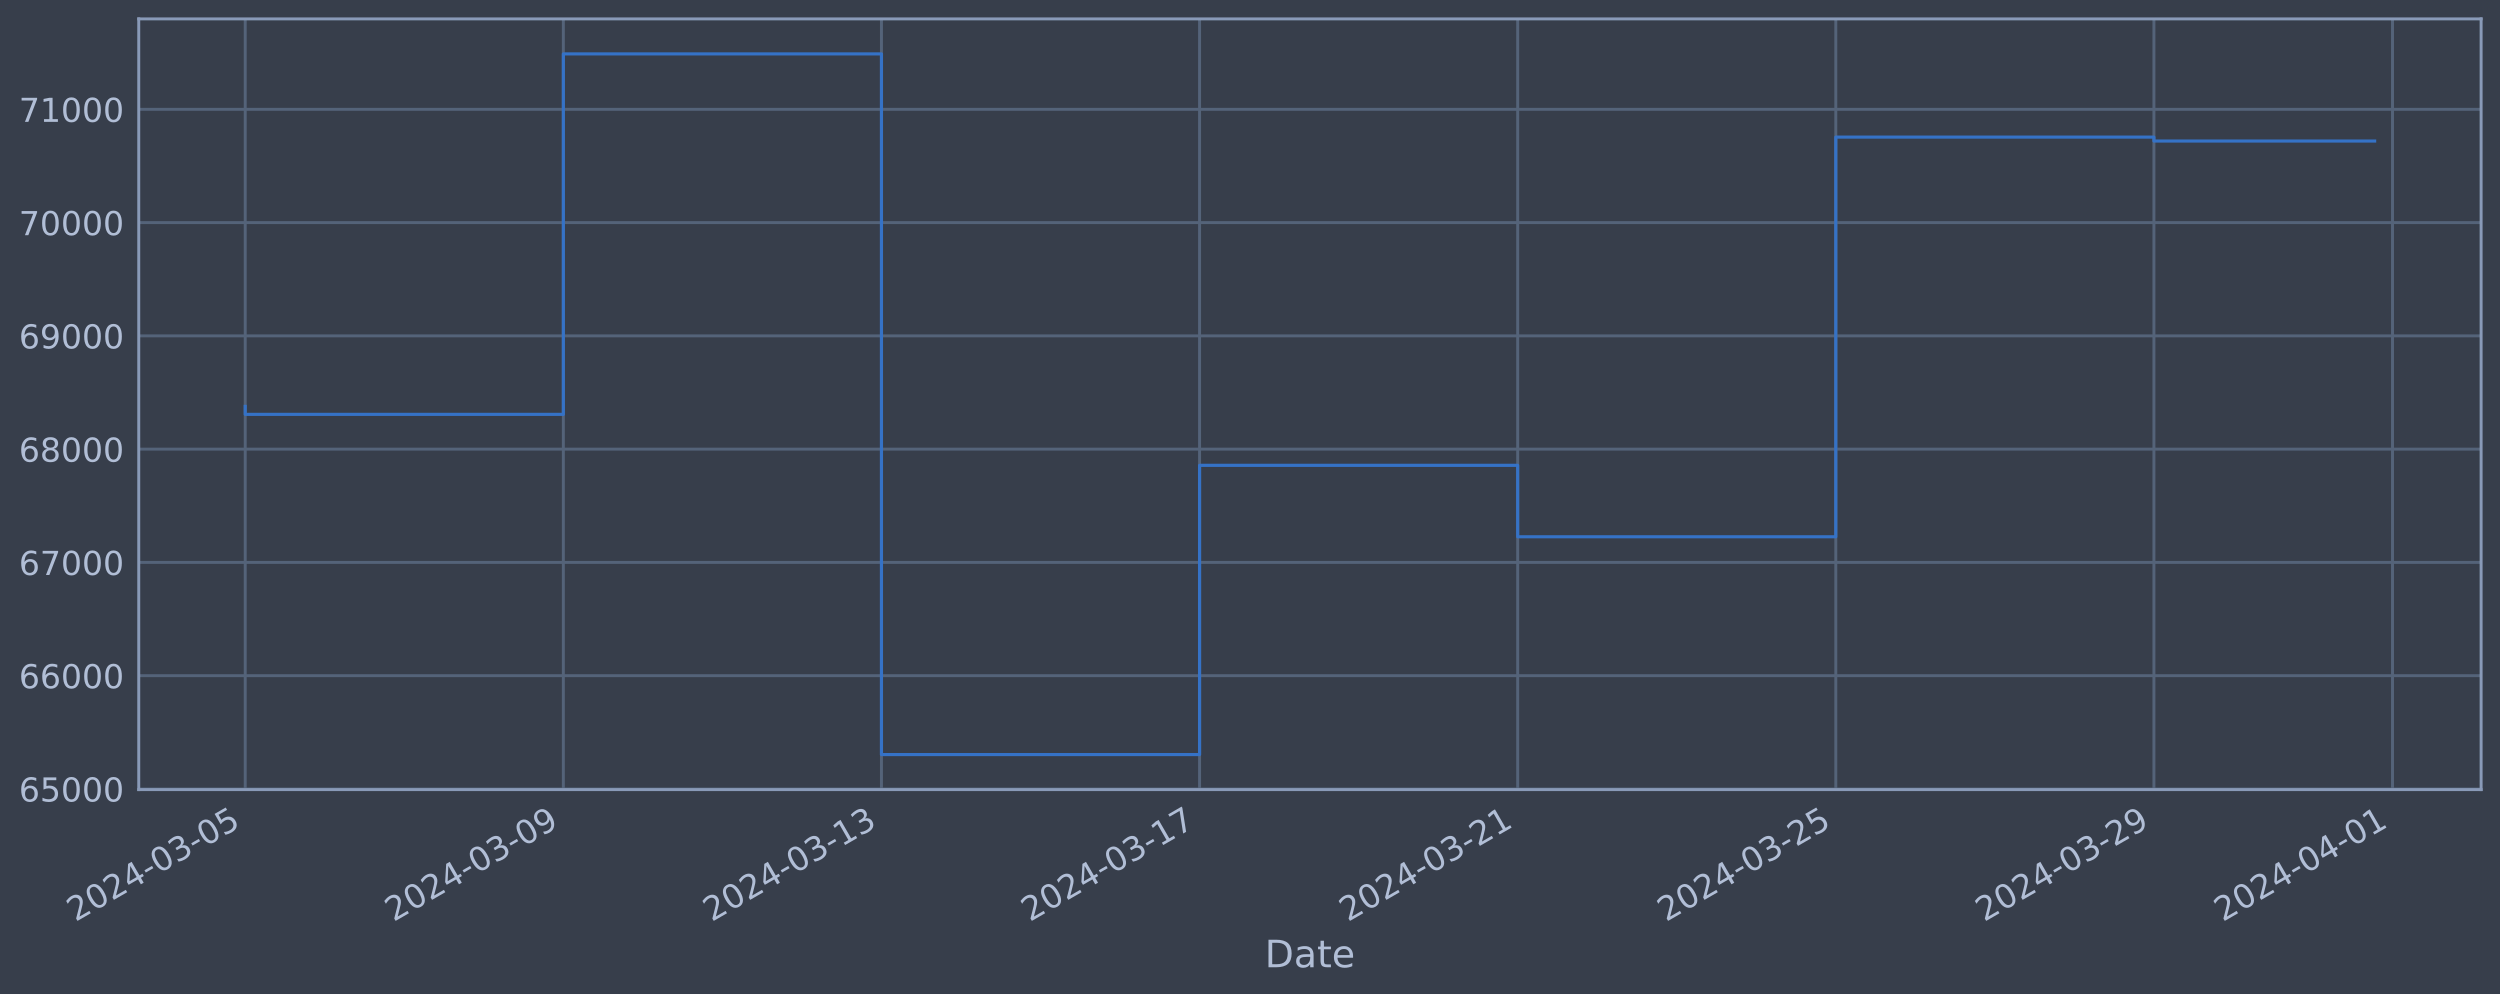
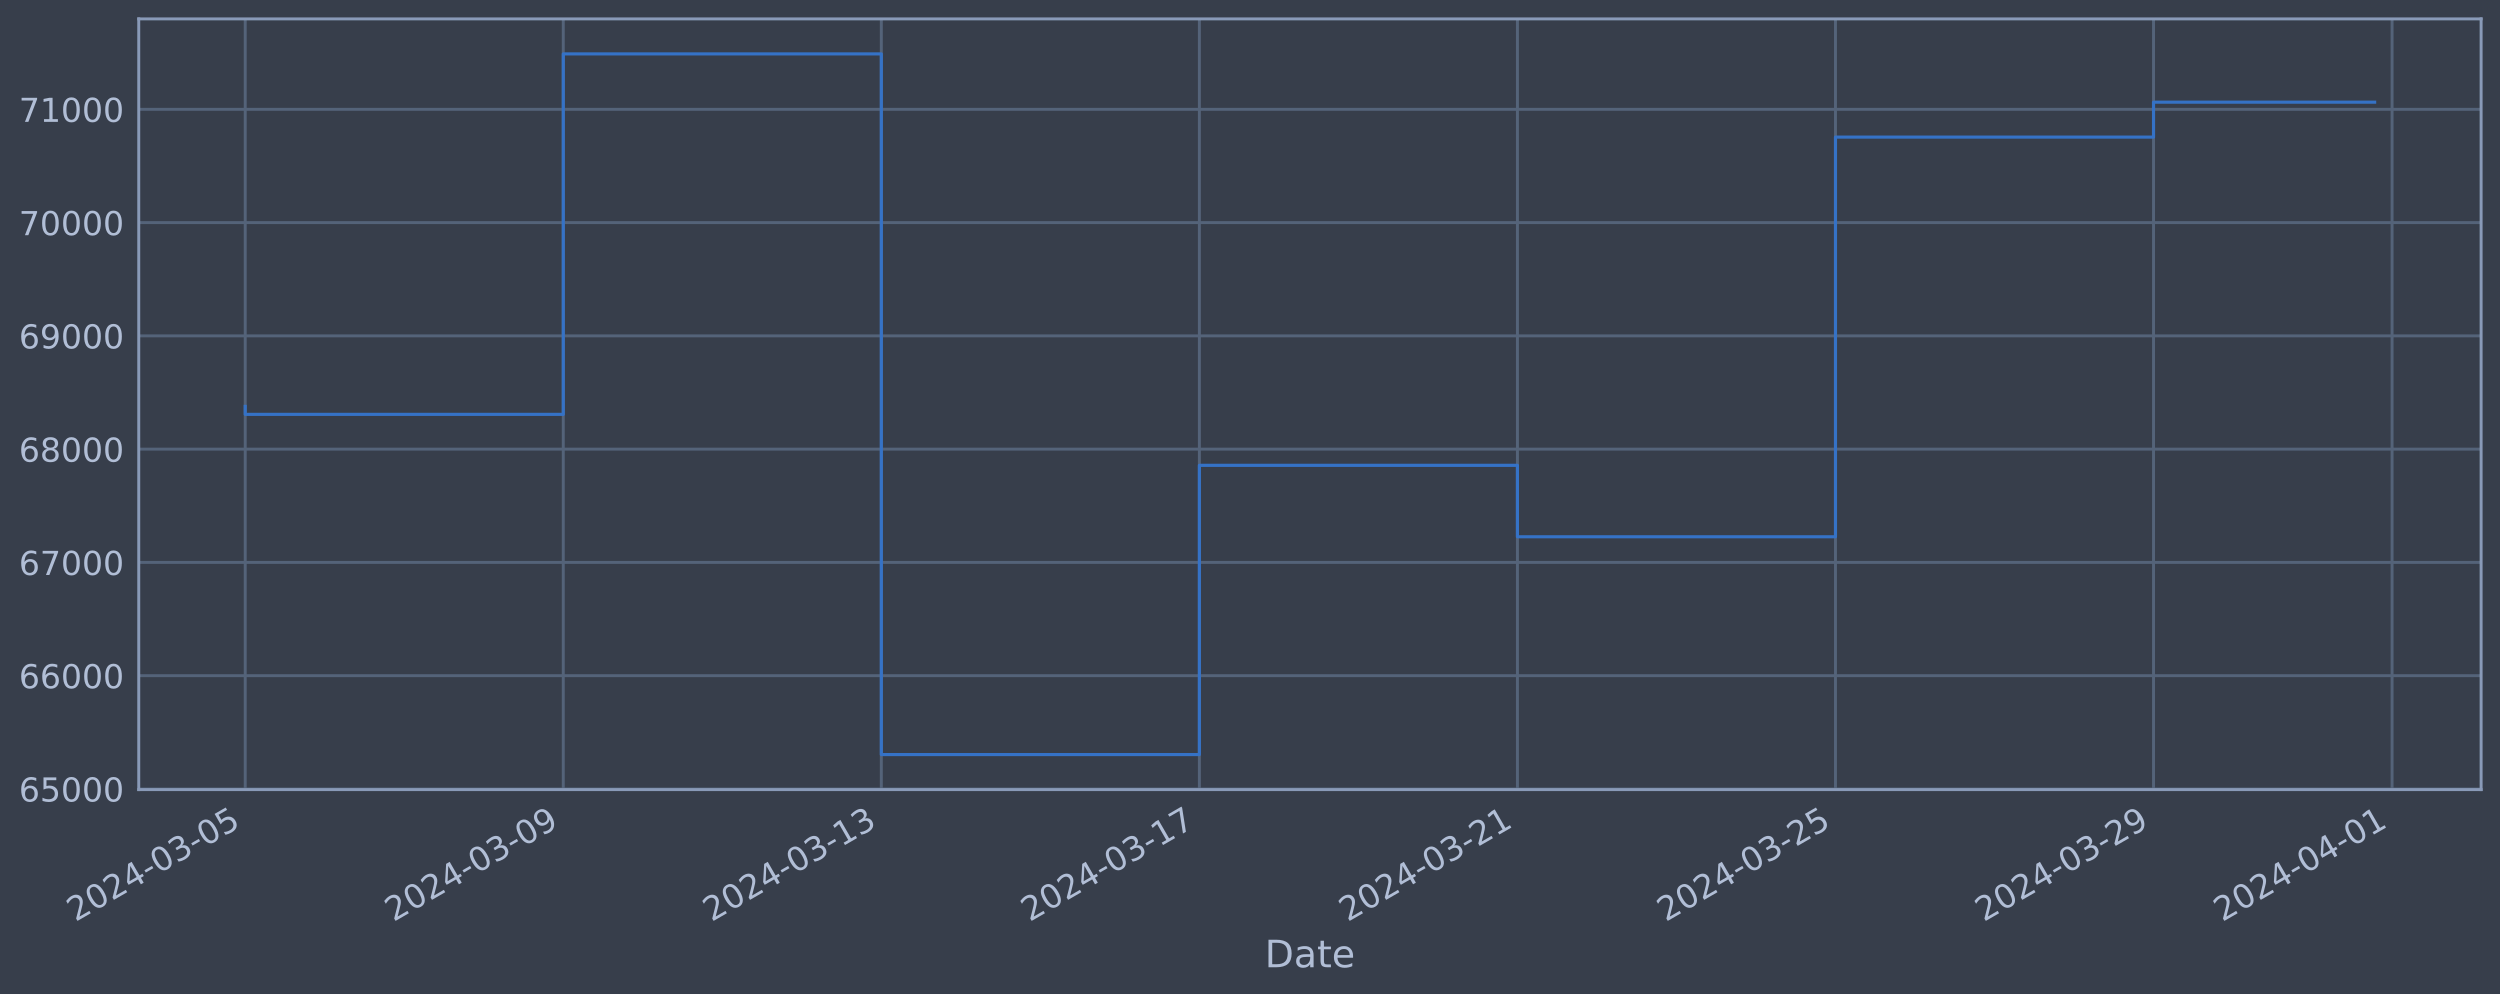
<svg xmlns="http://www.w3.org/2000/svg" xmlns:xlink="http://www.w3.org/1999/xlink" width="952.884pt" height="378.87pt" viewBox="0 0 952.884 378.87" version="1.1">
  <defs>
    <style type="text/css">*{stroke-linejoin: round; stroke-linecap: butt}</style>
  </defs>
  <g id="figure_1">
    <g id="patch_1">
      <path d="M 0 378.87  L 952.884 378.87  L 952.884 0  L 0 0  z " style="fill: #373e4b" />
    </g>
    <g id="axes_1">
      <g id="patch_2">
        <path d="M 52.884 300.96  L 945.684 300.96  L 945.684 7.2  L 52.884 7.2  z " style="fill: #373e4b" />
      </g>
      <g id="matplotlib.axis_1">
        <g id="xtick_1">
          <g id="line2d_1">
-             <path d="M 93.466 300.96  L 93.466 7.2  " clip-path="url(#pca905139b9)" style="fill: none; stroke: #546379; stroke-width: 1.12; stroke-linecap: square" />
+             <path d="M 93.466 300.96  L 93.466 7.2  " clip-path="url(#paadf078885)" style="fill: none; stroke: #546379; stroke-width: 1.12; stroke-linecap: square" />
          </g>
          <g id="line2d_2" />
          <g id="text_1">
            <g style="fill: #b1bed6" transform="translate(28.74006 351.4642) rotate(-30) scale(0.126 -0.126)">
              <defs>
                <path id="DejaVuSans-32" d="M 1228 531  L 3431 531  L 3431 0  L 469 0  L 469 531  Q 828 903 1448 1529  Q 2069 2156 2228 2338  Q 2531 2678 2651 2914  Q 2772 3150 2772 3378  Q 2772 3750 2511 3984  Q 2250 4219 1831 4219  Q 1534 4219 1204 4116  Q 875 4013 500 3803  L 500 4441  Q 881 4594 1212 4672  Q 1544 4750 1819 4750  Q 2544 4750 2975 4387  Q 3406 4025 3406 3419  Q 3406 3131 3298 2873  Q 3191 2616 2906 2266  Q 2828 2175 2409 1742  Q 1991 1309 1228 531  z " transform="scale(0.015625)" />
                <path id="DejaVuSans-30" d="M 2034 4250  Q 1547 4250 1301 3770  Q 1056 3291 1056 2328  Q 1056 1369 1301 889  Q 1547 409 2034 409  Q 2525 409 2770 889  Q 3016 1369 3016 2328  Q 3016 3291 2770 3770  Q 2525 4250 2034 4250  z M 2034 4750  Q 2819 4750 3233 4129  Q 3647 3509 3647 2328  Q 3647 1150 3233 529  Q 2819 -91 2034 -91  Q 1250 -91 836 529  Q 422 1150 422 2328  Q 422 3509 836 4129  Q 1250 4750 2034 4750  z " transform="scale(0.015625)" />
                <path id="DejaVuSans-34" d="M 2419 4116  L 825 1625  L 2419 1625  L 2419 4116  z M 2253 4666  L 3047 4666  L 3047 1625  L 3713 1625  L 3713 1100  L 3047 1100  L 3047 0  L 2419 0  L 2419 1100  L 313 1100  L 313 1709  L 2253 4666  z " transform="scale(0.015625)" />
                <path id="DejaVuSans-2d" d="M 313 2009  L 1997 2009  L 1997 1497  L 313 1497  L 313 2009  z " transform="scale(0.015625)" />
                <path id="DejaVuSans-33" d="M 2597 2516  Q 3050 2419 3304 2112  Q 3559 1806 3559 1356  Q 3559 666 3084 287  Q 2609 -91 1734 -91  Q 1441 -91 1130 -33  Q 819 25 488 141  L 488 750  Q 750 597 1062 519  Q 1375 441 1716 441  Q 2309 441 2620 675  Q 2931 909 2931 1356  Q 2931 1769 2642 2001  Q 2353 2234 1838 2234  L 1294 2234  L 1294 2753  L 1863 2753  Q 2328 2753 2575 2939  Q 2822 3125 2822 3475  Q 2822 3834 2567 4026  Q 2313 4219 1838 4219  Q 1578 4219 1281 4162  Q 984 4106 628 3988  L 628 4550  Q 988 4650 1302 4700  Q 1616 4750 1894 4750  Q 2613 4750 3031 4423  Q 3450 4097 3450 3541  Q 3450 3153 3228 2886  Q 3006 2619 2597 2516  z " transform="scale(0.015625)" />
                <path id="DejaVuSans-35" d="M 691 4666  L 3169 4666  L 3169 4134  L 1269 4134  L 1269 2991  Q 1406 3038 1543 3061  Q 1681 3084 1819 3084  Q 2600 3084 3056 2656  Q 3513 2228 3513 1497  Q 3513 744 3044 326  Q 2575 -91 1722 -91  Q 1428 -91 1123 -41  Q 819 9 494 109  L 494 744  Q 775 591 1075 516  Q 1375 441 1709 441  Q 2250 441 2565 725  Q 2881 1009 2881 1497  Q 2881 1984 2565 2268  Q 2250 2553 1709 2553  Q 1456 2553 1204 2497  Q 953 2441 691 2322  L 691 4666  z " transform="scale(0.015625)" />
              </defs>
              <use xlink:href="#DejaVuSans-32" />
              <use xlink:href="#DejaVuSans-30" x="63.623" />
              <use xlink:href="#DejaVuSans-32" x="127.246" />
              <use xlink:href="#DejaVuSans-34" x="190.869" />
              <use xlink:href="#DejaVuSans-2d" x="254.492" />
              <use xlink:href="#DejaVuSans-30" x="290.576" />
              <use xlink:href="#DejaVuSans-33" x="354.199" />
              <use xlink:href="#DejaVuSans-2d" x="417.822" />
              <use xlink:href="#DejaVuSans-30" x="453.906" />
              <use xlink:href="#DejaVuSans-35" x="517.529" />
            </g>
          </g>
        </g>
        <g id="xtick_2">
          <g id="line2d_3">
-             <path d="M 214.717 300.96  L 214.717 7.2  " clip-path="url(#pca905139b9)" style="fill: none; stroke: #546379; stroke-width: 1.12; stroke-linecap: square" />
+             <path d="M 214.692 300.96  L 214.692 7.2  " clip-path="url(#paadf078885)" style="fill: none; stroke: #546379; stroke-width: 1.12; stroke-linecap: square" />
          </g>
          <g id="line2d_4" />
          <g id="text_2">
-             <g style="fill: #b1bed6" transform="translate(149.9915 351.4642) rotate(-30) scale(0.126 -0.126)">
+             <g style="fill: #b1bed6" transform="translate(149.9668 351.4642) rotate(-30) scale(0.126 -0.126)">
              <defs>
                <path id="DejaVuSans-39" d="M 703 97  L 703 672  Q 941 559 1184 500  Q 1428 441 1663 441  Q 2288 441 2617 861  Q 2947 1281 2994 2138  Q 2813 1869 2534 1725  Q 2256 1581 1919 1581  Q 1219 1581 811 2004  Q 403 2428 403 3163  Q 403 3881 828 4315  Q 1253 4750 1959 4750  Q 2769 4750 3195 4129  Q 3622 3509 3622 2328  Q 3622 1225 3098 567  Q 2575 -91 1691 -91  Q 1453 -91 1209 -44  Q 966 3 703 97  z M 1959 2075  Q 2384 2075 2632 2365  Q 2881 2656 2881 3163  Q 2881 3666 2632 3958  Q 2384 4250 1959 4250  Q 1534 4250 1286 3958  Q 1038 3666 1038 3163  Q 1038 2656 1286 2365  Q 1534 2075 1959 2075  z " transform="scale(0.015625)" />
              </defs>
              <use xlink:href="#DejaVuSans-32" />
              <use xlink:href="#DejaVuSans-30" x="63.623" />
              <use xlink:href="#DejaVuSans-32" x="127.246" />
              <use xlink:href="#DejaVuSans-34" x="190.869" />
              <use xlink:href="#DejaVuSans-2d" x="254.492" />
              <use xlink:href="#DejaVuSans-30" x="290.576" />
              <use xlink:href="#DejaVuSans-33" x="354.199" />
              <use xlink:href="#DejaVuSans-2d" x="417.822" />
              <use xlink:href="#DejaVuSans-30" x="453.906" />
              <use xlink:href="#DejaVuSans-39" x="517.529" />
            </g>
          </g>
        </g>
        <g id="xtick_3">
          <g id="line2d_5">
-             <path d="M 335.968 300.96  L 335.968 7.2  " clip-path="url(#pca905139b9)" style="fill: none; stroke: #546379; stroke-width: 1.12; stroke-linecap: square" />
+             <path d="M 335.919 300.96  L 335.919 7.2  " clip-path="url(#paadf078885)" style="fill: none; stroke: #546379; stroke-width: 1.12; stroke-linecap: square" />
          </g>
          <g id="line2d_6" />
          <g id="text_3">
-             <g style="fill: #b1bed6" transform="translate(271.2429 351.4642) rotate(-30) scale(0.126 -0.126)">
+             <g style="fill: #b1bed6" transform="translate(271.1936 351.4642) rotate(-30) scale(0.126 -0.126)">
              <defs>
                <path id="DejaVuSans-31" d="M 794 531  L 1825 531  L 1825 4091  L 703 3866  L 703 4441  L 1819 4666  L 2450 4666  L 2450 531  L 3481 531  L 3481 0  L 794 0  L 794 531  z " transform="scale(0.015625)" />
              </defs>
              <use xlink:href="#DejaVuSans-32" />
              <use xlink:href="#DejaVuSans-30" x="63.623" />
              <use xlink:href="#DejaVuSans-32" x="127.246" />
              <use xlink:href="#DejaVuSans-34" x="190.869" />
              <use xlink:href="#DejaVuSans-2d" x="254.492" />
              <use xlink:href="#DejaVuSans-30" x="290.576" />
              <use xlink:href="#DejaVuSans-33" x="354.199" />
              <use xlink:href="#DejaVuSans-2d" x="417.822" />
              <use xlink:href="#DejaVuSans-31" x="453.906" />
              <use xlink:href="#DejaVuSans-33" x="517.529" />
            </g>
          </g>
        </g>
        <g id="xtick_4">
          <g id="line2d_7">
-             <path d="M 457.22 300.96  L 457.22 7.2  " clip-path="url(#pca905139b9)" style="fill: none; stroke: #546379; stroke-width: 1.12; stroke-linecap: square" />
+             <path d="M 457.146 300.96  L 457.146 7.2  " clip-path="url(#paadf078885)" style="fill: none; stroke: #546379; stroke-width: 1.12; stroke-linecap: square" />
          </g>
          <g id="line2d_8" />
          <g id="text_4">
-             <g style="fill: #b1bed6" transform="translate(392.4943 351.4642) rotate(-30) scale(0.126 -0.126)">
+             <g style="fill: #b1bed6" transform="translate(392.4204 351.4642) rotate(-30) scale(0.126 -0.126)">
              <defs>
                <path id="DejaVuSans-37" d="M 525 4666  L 3525 4666  L 3525 4397  L 1831 0  L 1172 0  L 2766 4134  L 525 4134  L 525 4666  z " transform="scale(0.015625)" />
              </defs>
              <use xlink:href="#DejaVuSans-32" />
              <use xlink:href="#DejaVuSans-30" x="63.623" />
              <use xlink:href="#DejaVuSans-32" x="127.246" />
              <use xlink:href="#DejaVuSans-34" x="190.869" />
              <use xlink:href="#DejaVuSans-2d" x="254.492" />
              <use xlink:href="#DejaVuSans-30" x="290.576" />
              <use xlink:href="#DejaVuSans-33" x="354.199" />
              <use xlink:href="#DejaVuSans-2d" x="417.822" />
              <use xlink:href="#DejaVuSans-31" x="453.906" />
              <use xlink:href="#DejaVuSans-37" x="517.529" />
            </g>
          </g>
        </g>
        <g id="xtick_5">
          <g id="line2d_9">
-             <path d="M 578.471 300.96  L 578.471 7.2  " clip-path="url(#pca905139b9)" style="fill: none; stroke: #546379; stroke-width: 1.12; stroke-linecap: square" />
+             <path d="M 578.373 300.96  L 578.373 7.2  " clip-path="url(#paadf078885)" style="fill: none; stroke: #546379; stroke-width: 1.12; stroke-linecap: square" />
          </g>
          <g id="line2d_10" />
          <g id="text_5">
-             <g style="fill: #b1bed6" transform="translate(513.7456 351.4642) rotate(-30) scale(0.126 -0.126)">
+             <g style="fill: #b1bed6" transform="translate(513.6471 351.4642) rotate(-30) scale(0.126 -0.126)">
              <use xlink:href="#DejaVuSans-32" />
              <use xlink:href="#DejaVuSans-30" x="63.623" />
              <use xlink:href="#DejaVuSans-32" x="127.246" />
              <use xlink:href="#DejaVuSans-34" x="190.869" />
              <use xlink:href="#DejaVuSans-2d" x="254.492" />
              <use xlink:href="#DejaVuSans-30" x="290.576" />
              <use xlink:href="#DejaVuSans-33" x="354.199" />
              <use xlink:href="#DejaVuSans-2d" x="417.822" />
              <use xlink:href="#DejaVuSans-32" x="453.906" />
              <use xlink:href="#DejaVuSans-31" x="517.529" />
            </g>
          </g>
        </g>
        <g id="xtick_6">
          <g id="line2d_11">
-             <path d="M 699.723 300.96  L 699.723 7.2  " clip-path="url(#pca905139b9)" style="fill: none; stroke: #546379; stroke-width: 1.12; stroke-linecap: square" />
+             <path d="M 699.599 300.96  L 699.599 7.2  " clip-path="url(#paadf078885)" style="fill: none; stroke: #546379; stroke-width: 1.12; stroke-linecap: square" />
          </g>
          <g id="line2d_12" />
          <g id="text_6">
-             <g style="fill: #b1bed6" transform="translate(634.997 351.4642) rotate(-30) scale(0.126 -0.126)">
+             <g style="fill: #b1bed6" transform="translate(634.8739 351.4642) rotate(-30) scale(0.126 -0.126)">
              <use xlink:href="#DejaVuSans-32" />
              <use xlink:href="#DejaVuSans-30" x="63.623" />
              <use xlink:href="#DejaVuSans-32" x="127.246" />
              <use xlink:href="#DejaVuSans-34" x="190.869" />
              <use xlink:href="#DejaVuSans-2d" x="254.492" />
              <use xlink:href="#DejaVuSans-30" x="290.576" />
              <use xlink:href="#DejaVuSans-33" x="354.199" />
              <use xlink:href="#DejaVuSans-2d" x="417.822" />
              <use xlink:href="#DejaVuSans-32" x="453.906" />
              <use xlink:href="#DejaVuSans-35" x="517.529" />
            </g>
          </g>
        </g>
        <g id="xtick_7">
          <g id="line2d_13">
-             <path d="M 820.974 300.96  L 820.974 7.2  " clip-path="url(#pca905139b9)" style="fill: none; stroke: #546379; stroke-width: 1.12; stroke-linecap: square" />
+             <path d="M 820.826 300.96  L 820.826 7.2  " clip-path="url(#paadf078885)" style="fill: none; stroke: #546379; stroke-width: 1.12; stroke-linecap: square" />
          </g>
          <g id="line2d_14" />
          <g id="text_7">
-             <g style="fill: #b1bed6" transform="translate(756.2484 351.4642) rotate(-30) scale(0.126 -0.126)">
+             <g style="fill: #b1bed6" transform="translate(756.1007 351.4642) rotate(-30) scale(0.126 -0.126)">
              <use xlink:href="#DejaVuSans-32" />
              <use xlink:href="#DejaVuSans-30" x="63.623" />
              <use xlink:href="#DejaVuSans-32" x="127.246" />
              <use xlink:href="#DejaVuSans-34" x="190.869" />
              <use xlink:href="#DejaVuSans-2d" x="254.492" />
              <use xlink:href="#DejaVuSans-30" x="290.576" />
              <use xlink:href="#DejaVuSans-33" x="354.199" />
              <use xlink:href="#DejaVuSans-2d" x="417.822" />
              <use xlink:href="#DejaVuSans-32" x="453.906" />
              <use xlink:href="#DejaVuSans-39" x="517.529" />
            </g>
          </g>
        </g>
        <g id="xtick_8">
          <g id="line2d_15">
-             <path d="M 911.912 300.96  L 911.912 7.2  " clip-path="url(#pca905139b9)" style="fill: none; stroke: #546379; stroke-width: 1.12; stroke-linecap: square" />
+             <path d="M 911.746 300.96  L 911.746 7.2  " clip-path="url(#paadf078885)" style="fill: none; stroke: #546379; stroke-width: 1.12; stroke-linecap: square" />
          </g>
          <g id="line2d_16" />
          <g id="text_8">
-             <g style="fill: #b1bed6" transform="translate(847.187 351.4642) rotate(-30) scale(0.126 -0.126)">
+             <g style="fill: #b1bed6" transform="translate(847.0207 351.4642) rotate(-30) scale(0.126 -0.126)">
              <use xlink:href="#DejaVuSans-32" />
              <use xlink:href="#DejaVuSans-30" x="63.623" />
              <use xlink:href="#DejaVuSans-32" x="127.246" />
              <use xlink:href="#DejaVuSans-34" x="190.869" />
              <use xlink:href="#DejaVuSans-2d" x="254.492" />
              <use xlink:href="#DejaVuSans-30" x="290.576" />
              <use xlink:href="#DejaVuSans-34" x="354.199" />
              <use xlink:href="#DejaVuSans-2d" x="417.822" />
              <use xlink:href="#DejaVuSans-30" x="453.906" />
              <use xlink:href="#DejaVuSans-31" x="517.529" />
            </g>
          </g>
        </g>
        <g id="text_9">
          <g style="fill: #b1bed6" transform="translate(482.0746 368.6753) scale(0.144 -0.144)">
            <defs>
              <path id="DejaVuSans-44" d="M 1259 4147  L 1259 519  L 2022 519  Q 2988 519 3436 956  Q 3884 1394 3884 2338  Q 3884 3275 3436 3711  Q 2988 4147 2022 4147  L 1259 4147  z M 628 4666  L 1925 4666  Q 3281 4666 3915 4102  Q 4550 3538 4550 2338  Q 4550 1131 3912 565  Q 3275 0 1925 0  L 628 0  L 628 4666  z " transform="scale(0.015625)" />
              <path id="DejaVuSans-61" d="M 2194 1759  Q 1497 1759 1228 1600  Q 959 1441 959 1056  Q 959 750 1161 570  Q 1363 391 1709 391  Q 2188 391 2477 730  Q 2766 1069 2766 1631  L 2766 1759  L 2194 1759  z M 3341 1997  L 3341 0  L 2766 0  L 2766 531  Q 2569 213 2275 61  Q 1981 -91 1556 -91  Q 1019 -91 701 211  Q 384 513 384 1019  Q 384 1609 779 1909  Q 1175 2209 1959 2209  L 2766 2209  L 2766 2266  Q 2766 2663 2505 2880  Q 2244 3097 1772 3097  Q 1472 3097 1187 3025  Q 903 2953 641 2809  L 641 3341  Q 956 3463 1253 3523  Q 1550 3584 1831 3584  Q 2591 3584 2966 3190  Q 3341 2797 3341 1997  z " transform="scale(0.015625)" />
              <path id="DejaVuSans-74" d="M 1172 4494  L 1172 3500  L 2356 3500  L 2356 3053  L 1172 3053  L 1172 1153  Q 1172 725 1289 603  Q 1406 481 1766 481  L 2356 481  L 2356 0  L 1766 0  Q 1100 0 847 248  Q 594 497 594 1153  L 594 3053  L 172 3053  L 172 3500  L 594 3500  L 594 4494  L 1172 4494  z " transform="scale(0.015625)" />
              <path id="DejaVuSans-65" d="M 3597 1894  L 3597 1613  L 953 1613  Q 991 1019 1311 708  Q 1631 397 2203 397  Q 2534 397 2845 478  Q 3156 559 3463 722  L 3463 178  Q 3153 47 2828 -22  Q 2503 -91 2169 -91  Q 1331 -91 842 396  Q 353 884 353 1716  Q 353 2575 817 3079  Q 1281 3584 2069 3584  Q 2775 3584 3186 3129  Q 3597 2675 3597 1894  z M 3022 2063  Q 3016 2534 2758 2815  Q 2500 3097 2075 3097  Q 1594 3097 1305 2825  Q 1016 2553 972 2059  L 3022 2063  z " transform="scale(0.015625)" />
            </defs>
            <use xlink:href="#DejaVuSans-44" />
            <use xlink:href="#DejaVuSans-61" x="77.002" />
            <use xlink:href="#DejaVuSans-74" x="138.281" />
            <use xlink:href="#DejaVuSans-65" x="177.49" />
          </g>
        </g>
      </g>
      <g id="matplotlib.axis_2">
        <g id="ytick_1">
          <g id="line2d_17">
-             <path d="M 52.884 300.718  L 945.684 300.718  " clip-path="url(#pca905139b9)" style="fill: none; stroke: #546379; stroke-width: 1.12; stroke-linecap: square" />
+             <path d="M 52.884 300.718  L 945.684 300.718  " clip-path="url(#paadf078885)" style="fill: none; stroke: #546379; stroke-width: 1.12; stroke-linecap: square" />
          </g>
          <g id="line2d_18" />
          <g id="text_10">
            <g style="fill: #b1bed6" transform="translate(7.2 305.5049) scale(0.126 -0.126)">
              <defs>
                <path id="DejaVuSans-36" d="M 2113 2584  Q 1688 2584 1439 2293  Q 1191 2003 1191 1497  Q 1191 994 1439 701  Q 1688 409 2113 409  Q 2538 409 2786 701  Q 3034 994 3034 1497  Q 3034 2003 2786 2293  Q 2538 2584 2113 2584  z M 3366 4563  L 3366 3988  Q 3128 4100 2886 4159  Q 2644 4219 2406 4219  Q 1781 4219 1451 3797  Q 1122 3375 1075 2522  Q 1259 2794 1537 2939  Q 1816 3084 2150 3084  Q 2853 3084 3261 2657  Q 3669 2231 3669 1497  Q 3669 778 3244 343  Q 2819 -91 2113 -91  Q 1303 -91 875 529  Q 447 1150 447 2328  Q 447 3434 972 4092  Q 1497 4750 2381 4750  Q 2619 4750 2861 4703  Q 3103 4656 3366 4563  z " transform="scale(0.015625)" />
              </defs>
              <use xlink:href="#DejaVuSans-36" />
              <use xlink:href="#DejaVuSans-35" x="63.623" />
              <use xlink:href="#DejaVuSans-30" x="127.246" />
              <use xlink:href="#DejaVuSans-30" x="190.869" />
              <use xlink:href="#DejaVuSans-30" x="254.492" />
            </g>
          </g>
        </g>
        <g id="ytick_2">
          <g id="line2d_19">
-             <path d="M 52.884 257.544  L 945.684 257.544  " clip-path="url(#pca905139b9)" style="fill: none; stroke: #546379; stroke-width: 1.12; stroke-linecap: square" />
+             <path d="M 52.884 257.544  L 945.684 257.544  " clip-path="url(#paadf078885)" style="fill: none; stroke: #546379; stroke-width: 1.12; stroke-linecap: square" />
          </g>
          <g id="line2d_20" />
          <g id="text_11">
            <g style="fill: #b1bed6" transform="translate(7.2 262.331) scale(0.126 -0.126)">
              <use xlink:href="#DejaVuSans-36" />
              <use xlink:href="#DejaVuSans-36" x="63.623" />
              <use xlink:href="#DejaVuSans-30" x="127.246" />
              <use xlink:href="#DejaVuSans-30" x="190.869" />
              <use xlink:href="#DejaVuSans-30" x="254.492" />
            </g>
          </g>
        </g>
        <g id="ytick_3">
          <g id="line2d_21">
-             <path d="M 52.884 214.37  L 945.684 214.37  " clip-path="url(#pca905139b9)" style="fill: none; stroke: #546379; stroke-width: 1.12; stroke-linecap: square" />
+             <path d="M 52.884 214.37  L 945.684 214.37  " clip-path="url(#paadf078885)" style="fill: none; stroke: #546379; stroke-width: 1.12; stroke-linecap: square" />
          </g>
          <g id="line2d_22" />
          <g id="text_12">
            <g style="fill: #b1bed6" transform="translate(7.2 219.157) scale(0.126 -0.126)">
              <use xlink:href="#DejaVuSans-36" />
              <use xlink:href="#DejaVuSans-37" x="63.623" />
              <use xlink:href="#DejaVuSans-30" x="127.246" />
              <use xlink:href="#DejaVuSans-30" x="190.869" />
              <use xlink:href="#DejaVuSans-30" x="254.492" />
            </g>
          </g>
        </g>
        <g id="ytick_4">
          <g id="line2d_23">
-             <path d="M 52.884 171.196  L 945.684 171.196  " clip-path="url(#pca905139b9)" style="fill: none; stroke: #546379; stroke-width: 1.12; stroke-linecap: square" />
+             <path d="M 52.884 171.196  L 945.684 171.196  " clip-path="url(#paadf078885)" style="fill: none; stroke: #546379; stroke-width: 1.12; stroke-linecap: square" />
          </g>
          <g id="line2d_24" />
          <g id="text_13">
            <g style="fill: #b1bed6" transform="translate(7.2 175.9831) scale(0.126 -0.126)">
              <defs>
                <path id="DejaVuSans-38" d="M 2034 2216  Q 1584 2216 1326 1975  Q 1069 1734 1069 1313  Q 1069 891 1326 650  Q 1584 409 2034 409  Q 2484 409 2743 651  Q 3003 894 3003 1313  Q 3003 1734 2745 1975  Q 2488 2216 2034 2216  z M 1403 2484  Q 997 2584 770 2862  Q 544 3141 544 3541  Q 544 4100 942 4425  Q 1341 4750 2034 4750  Q 2731 4750 3128 4425  Q 3525 4100 3525 3541  Q 3525 3141 3298 2862  Q 3072 2584 2669 2484  Q 3125 2378 3379 2068  Q 3634 1759 3634 1313  Q 3634 634 3220 271  Q 2806 -91 2034 -91  Q 1263 -91 848 271  Q 434 634 434 1313  Q 434 1759 690 2068  Q 947 2378 1403 2484  z M 1172 3481  Q 1172 3119 1398 2916  Q 1625 2713 2034 2713  Q 2441 2713 2670 2916  Q 2900 3119 2900 3481  Q 2900 3844 2670 4047  Q 2441 4250 2034 4250  Q 1625 4250 1398 4047  Q 1172 3844 1172 3481  z " transform="scale(0.015625)" />
              </defs>
              <use xlink:href="#DejaVuSans-36" />
              <use xlink:href="#DejaVuSans-38" x="63.623" />
              <use xlink:href="#DejaVuSans-30" x="127.246" />
              <use xlink:href="#DejaVuSans-30" x="190.869" />
              <use xlink:href="#DejaVuSans-30" x="254.492" />
            </g>
          </g>
        </g>
        <g id="ytick_5">
          <g id="line2d_25">
-             <path d="M 52.884 128.022  L 945.684 128.022  " clip-path="url(#pca905139b9)" style="fill: none; stroke: #546379; stroke-width: 1.12; stroke-linecap: square" />
+             <path d="M 52.884 128.022  L 945.684 128.022  " clip-path="url(#paadf078885)" style="fill: none; stroke: #546379; stroke-width: 1.12; stroke-linecap: square" />
          </g>
          <g id="line2d_26" />
          <g id="text_14">
            <g style="fill: #b1bed6" transform="translate(7.2 132.8092) scale(0.126 -0.126)">
              <use xlink:href="#DejaVuSans-36" />
              <use xlink:href="#DejaVuSans-39" x="63.623" />
              <use xlink:href="#DejaVuSans-30" x="127.246" />
              <use xlink:href="#DejaVuSans-30" x="190.869" />
              <use xlink:href="#DejaVuSans-30" x="254.492" />
            </g>
          </g>
        </g>
        <g id="ytick_6">
          <g id="line2d_27">
-             <path d="M 52.884 84.848  L 945.684 84.848  " clip-path="url(#pca905139b9)" style="fill: none; stroke: #546379; stroke-width: 1.12; stroke-linecap: square" />
+             <path d="M 52.884 84.848  L 945.684 84.848  " clip-path="url(#paadf078885)" style="fill: none; stroke: #546379; stroke-width: 1.12; stroke-linecap: square" />
          </g>
          <g id="line2d_28" />
          <g id="text_15">
            <g style="fill: #b1bed6" transform="translate(7.2 89.63523) scale(0.126 -0.126)">
              <use xlink:href="#DejaVuSans-37" />
              <use xlink:href="#DejaVuSans-30" x="63.623" />
              <use xlink:href="#DejaVuSans-30" x="127.246" />
              <use xlink:href="#DejaVuSans-30" x="190.869" />
              <use xlink:href="#DejaVuSans-30" x="254.492" />
            </g>
          </g>
        </g>
        <g id="ytick_7">
          <g id="line2d_29">
-             <path d="M 52.884 41.674  L 945.684 41.674  " clip-path="url(#pca905139b9)" style="fill: none; stroke: #546379; stroke-width: 1.12; stroke-linecap: square" />
+             <path d="M 52.884 41.674  L 945.684 41.674  " clip-path="url(#paadf078885)" style="fill: none; stroke: #546379; stroke-width: 1.12; stroke-linecap: square" />
          </g>
          <g id="line2d_30" />
          <g id="text_16">
            <g style="fill: #b1bed6" transform="translate(7.2 46.4613) scale(0.126 -0.126)">
              <use xlink:href="#DejaVuSans-37" />
              <use xlink:href="#DejaVuSans-31" x="63.623" />
              <use xlink:href="#DejaVuSans-30" x="127.246" />
              <use xlink:href="#DejaVuSans-30" x="190.869" />
              <use xlink:href="#DejaVuSans-30" x="254.492" />
            </g>
          </g>
        </g>
      </g>
      <g id="line2d_31">
-         <path d="M 93.466 154.891  L 93.466 157.946  L 214.717 157.946  L 214.717 20.553  L 335.968 20.553  L 335.968 287.607  L 457.22 287.607  L 457.22 177.362  L 578.471 177.362  L 578.471 204.598  L 699.723 204.598  L 699.723 52.265  L 820.974 52.265  L 820.974 53.75  L 905.102 53.75  " clip-path="url(#pca905139b9)" style="fill: none; stroke: #3572c6; stroke-width: 1.2; stroke-linecap: square" />
+         <path d="M 93.466 154.891  L 93.466 157.946  L 214.692 157.946  L 214.692 20.553  L 335.919 20.553  L 335.919 287.607  L 457.146 287.607  L 457.146 177.362  L 578.373 177.362  L 578.373 204.598  L 699.599 204.598  L 699.599 52.265  L 820.826 52.265  L 820.826 38.945  L 905.102 38.945  " clip-path="url(#paadf078885)" style="fill: none; stroke: #3572c6; stroke-width: 1.2; stroke-linecap: square" />
      </g>
      <g id="patch_3">
        <path d="M 52.884 300.96  L 52.884 7.2  " style="fill: none; stroke: #899ab8; stroke-width: 1.12; stroke-linejoin: miter; stroke-linecap: square" />
      </g>
      <g id="patch_4">
        <path d="M 945.684 300.96  L 945.684 7.2  " style="fill: none; stroke: #899ab8; stroke-width: 1.12; stroke-linejoin: miter; stroke-linecap: square" />
      </g>
      <g id="patch_5">
        <path d="M 52.884 300.96  L 945.684 300.96  " style="fill: none; stroke: #899ab8; stroke-width: 1.12; stroke-linejoin: miter; stroke-linecap: square" />
      </g>
      <g id="patch_6">
        <path d="M 52.884 7.2  L 945.684 7.2  " style="fill: none; stroke: #899ab8; stroke-width: 1.12; stroke-linejoin: miter; stroke-linecap: square" />
      </g>
    </g>
  </g>
  <defs>
-     <clipPath id="pca905139b9">
+     <clipPath id="paadf078885">
      <rect x="52.884" y="7.2" width="892.8" height="293.76" />
    </clipPath>
  </defs>
</svg>
